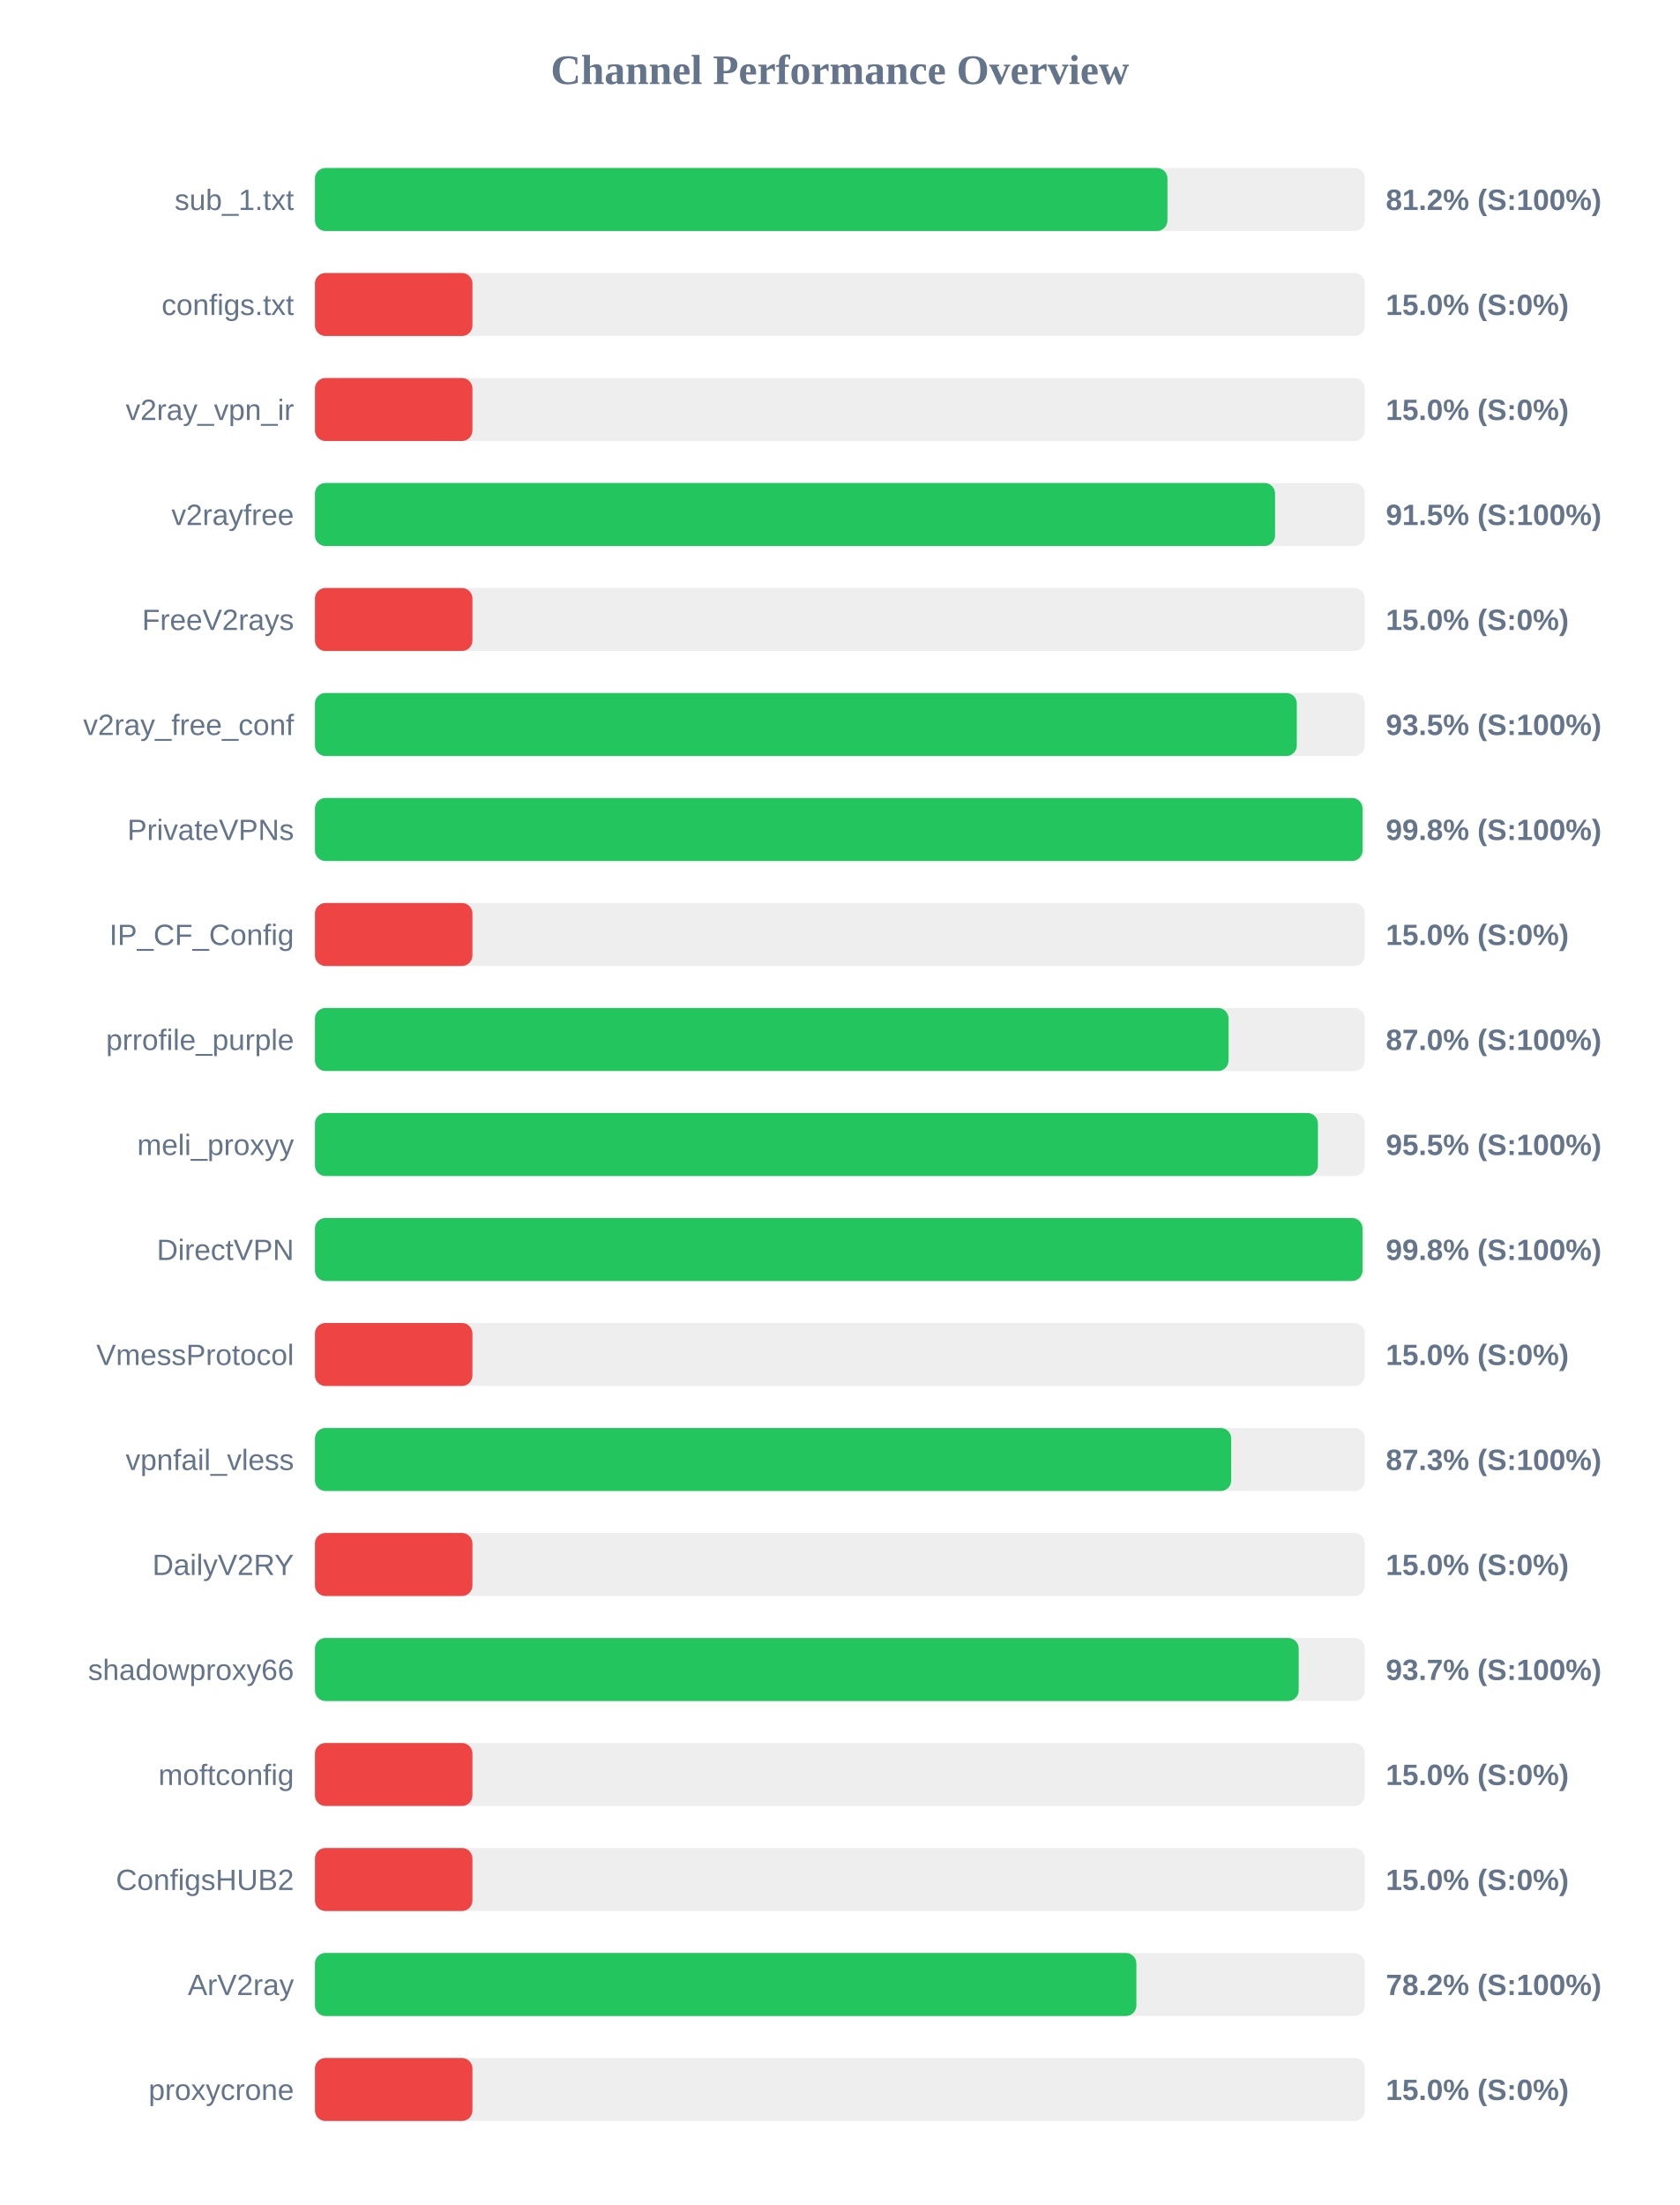
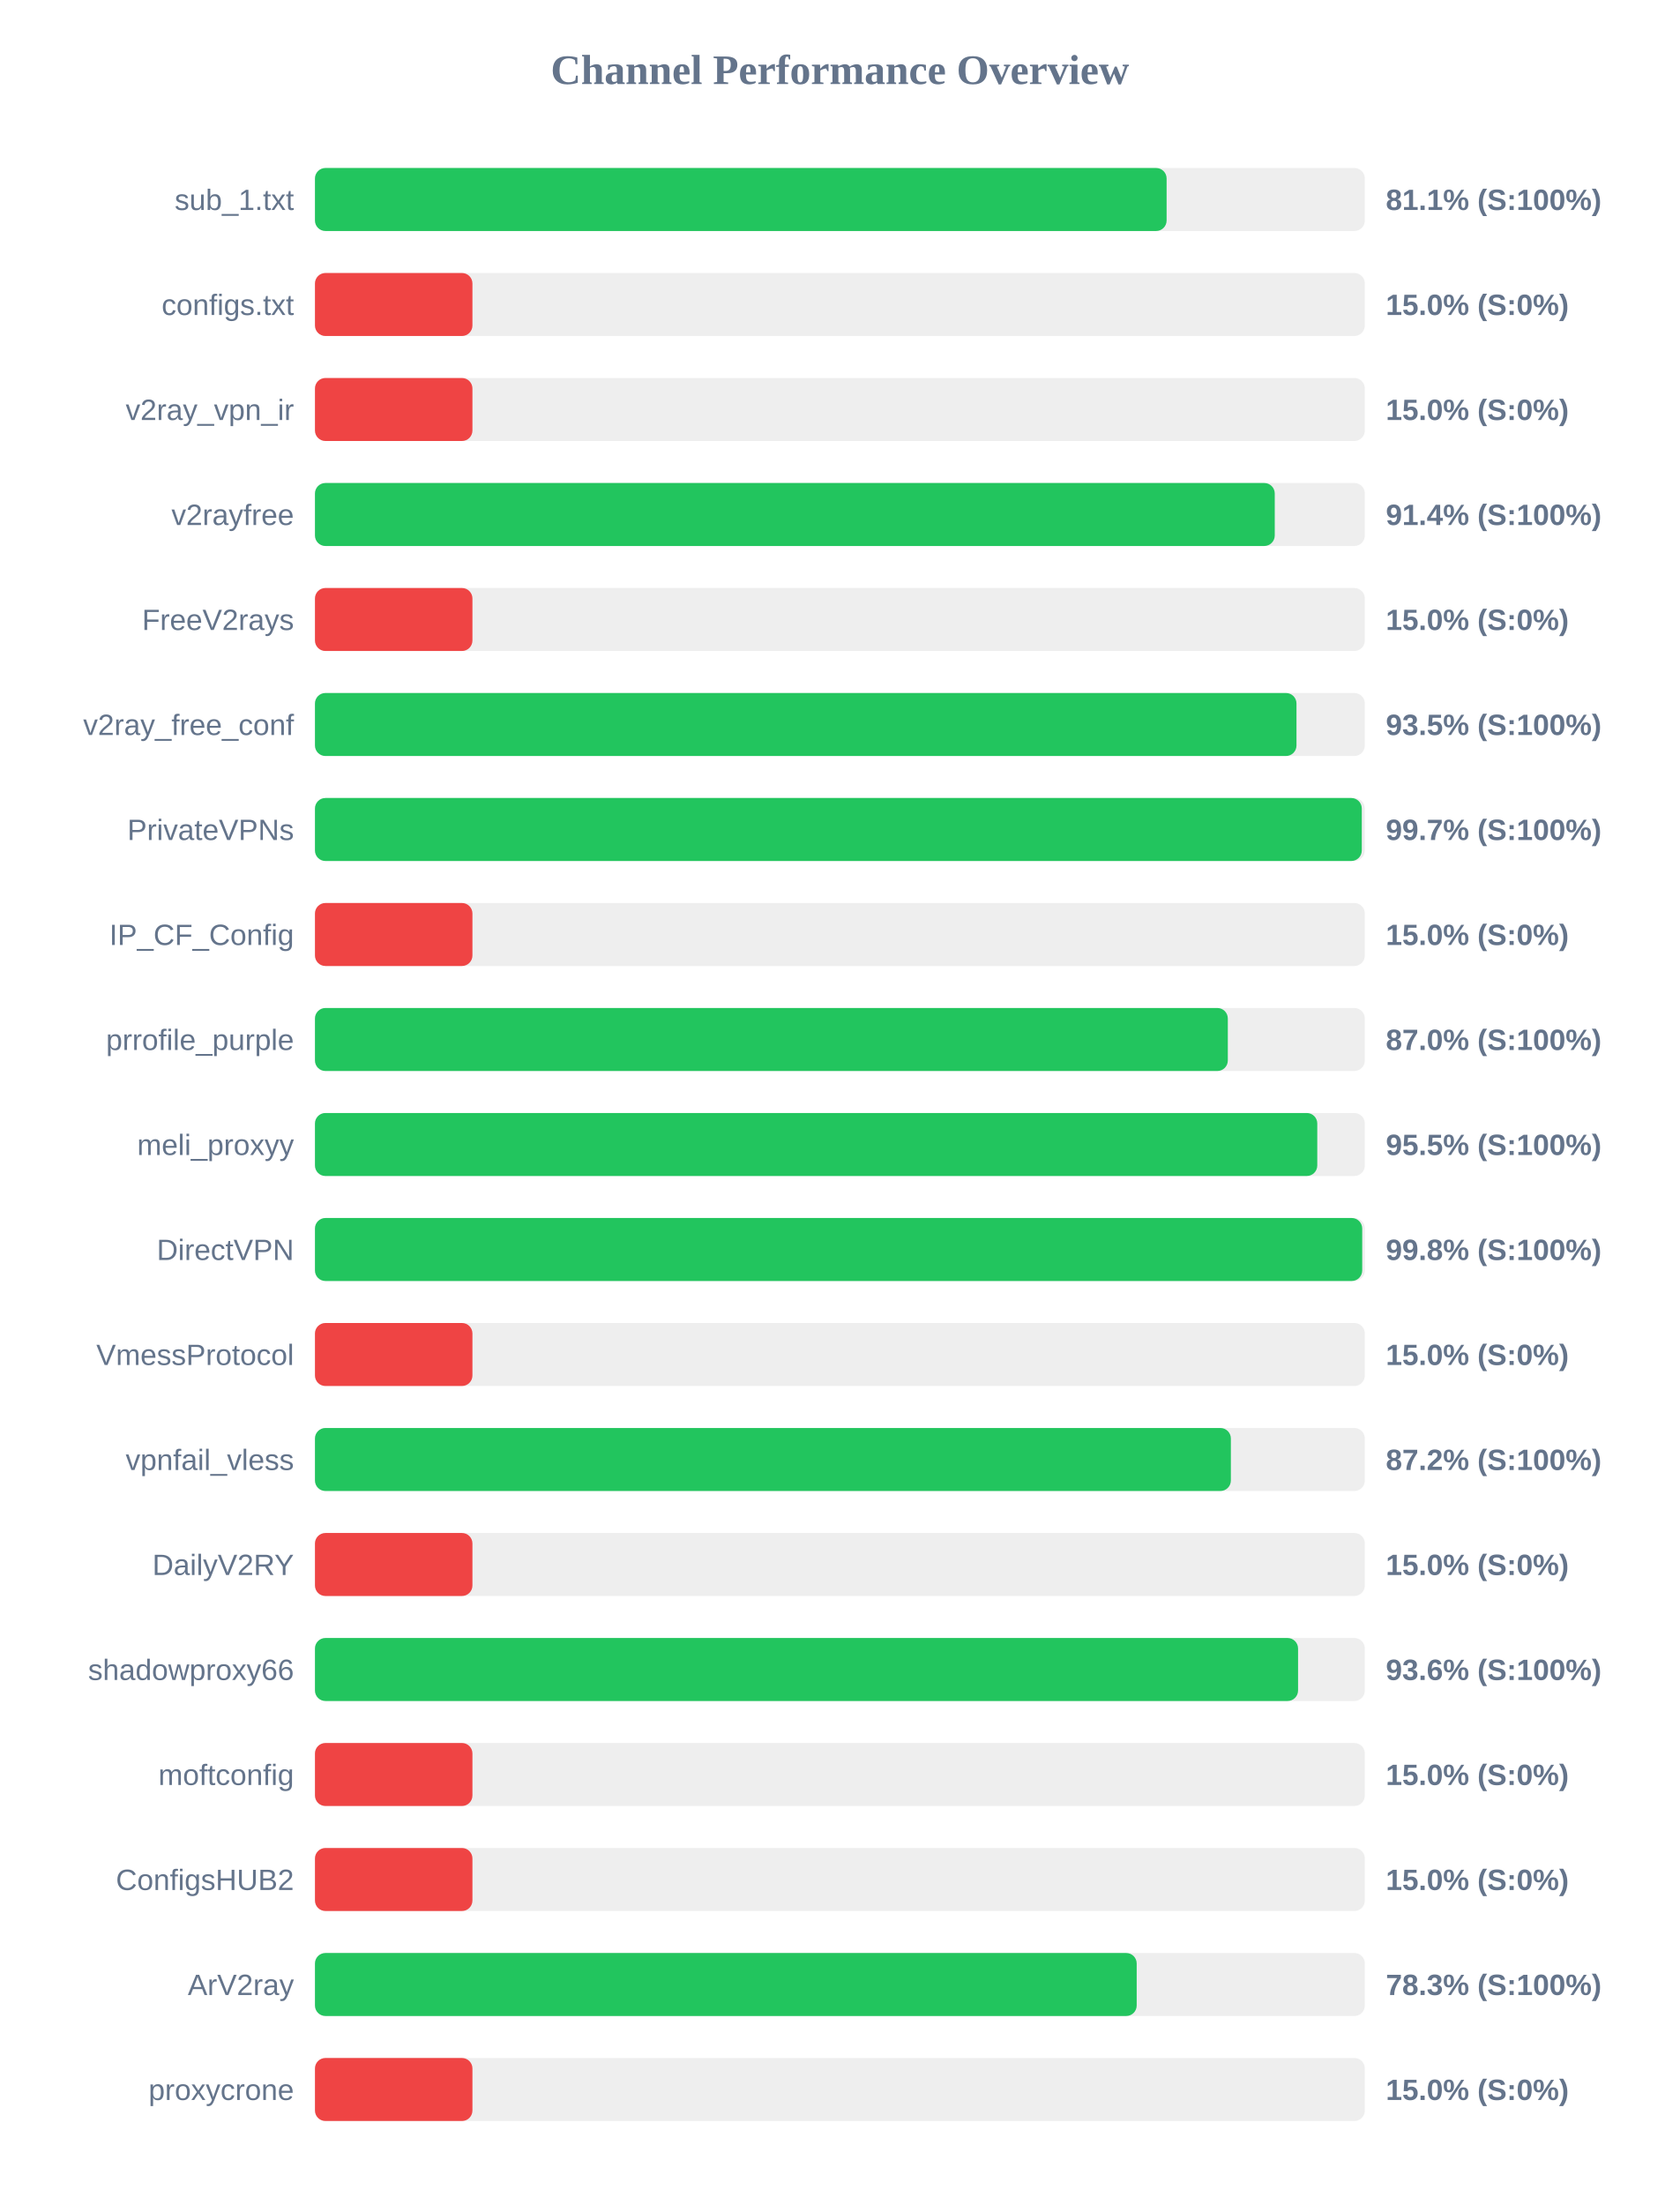
<svg xmlns="http://www.w3.org/2000/svg" width="800" height="1050" version="1.1">
  <style>
        .row { font: 14px Arial; fill: #64748b; }
        .score { font: bold 14px Arial; fill: #64748b; }
    </style>
  <text x="400" y="40" text-anchor="middle" font-size="20px" font-weight="bold" fill="#64748b">Channel Performance Overview</text>
  <rect x="150" y="80" width="500" height="30" fill="#eee" rx="5" />
-   <rect x="150" y="80" width="406.0" height="30" fill="#22c55e" rx="5" />
+   <rect x="150" y="80" width="405.6" height="30" fill="#22c55e" rx="5" />
  <text x="140" y="100" text-anchor="end" class="row">sub_1.txt</text>
-   <text x="660" y="100" text-anchor="start" class="score">81.2% (S:100%)</text>
+   <text x="660" y="100" text-anchor="start" class="score">81.1% (S:100%)</text>
  <rect x="150" y="130" width="500" height="30" fill="#eee" rx="5" />
  <rect x="150" y="130" width="75.0" height="30" fill="#ef4444" rx="5" />
  <text x="140" y="150" text-anchor="end" class="row">configs.txt</text>
  <text x="660" y="150" text-anchor="start" class="score">15.0% (S:0%)</text>
  <rect x="150" y="180" width="500" height="30" fill="#eee" rx="5" />
  <rect x="150" y="180" width="75.0" height="30" fill="#ef4444" rx="5" />
  <text x="140" y="200" text-anchor="end" class="row">v2ray_vpn_ir</text>
  <text x="660" y="200" text-anchor="start" class="score">15.0% (S:0%)</text>
  <rect x="150" y="230" width="500" height="30" fill="#eee" rx="5" />
-   <rect x="150" y="230" width="457.25" height="30" fill="#22c55e" rx="5" />
+   <rect x="150" y="230" width="457.1" height="30" fill="#22c55e" rx="5" />
  <text x="140" y="250" text-anchor="end" class="row">v2rayfree</text>
-   <text x="660" y="250" text-anchor="start" class="score">91.5% (S:100%)</text>
+   <text x="660" y="250" text-anchor="start" class="score">91.4% (S:100%)</text>
  <rect x="150" y="280" width="500" height="30" fill="#eee" rx="5" />
  <rect x="150" y="280" width="75.0" height="30" fill="#ef4444" rx="5" />
  <text x="140" y="300" text-anchor="end" class="row">FreeV2rays</text>
  <text x="660" y="300" text-anchor="start" class="score">15.0% (S:0%)</text>
  <rect x="150" y="330" width="500" height="30" fill="#eee" rx="5" />
-   <rect x="150" y="330" width="467.6" height="30" fill="#22c55e" rx="5" />
+   <rect x="150" y="330" width="467.45" height="30" fill="#22c55e" rx="5" />
  <text x="140" y="350" text-anchor="end" class="row">v2ray_free_conf</text>
  <text x="660" y="350" text-anchor="start" class="score">93.5% (S:100%)</text>
  <rect x="150" y="380" width="500" height="30" fill="#eee" rx="5" />
-   <rect x="150" y="380" width="498.9" height="30" fill="#22c55e" rx="5" />
+   <rect x="150" y="380" width="498.55" height="30" fill="#22c55e" rx="5" />
  <text x="140" y="400" text-anchor="end" class="row">PrivateVPNs</text>
-   <text x="660" y="400" text-anchor="start" class="score">99.8% (S:100%)</text>
+   <text x="660" y="400" text-anchor="start" class="score">99.7% (S:100%)</text>
  <rect x="150" y="430" width="500" height="30" fill="#eee" rx="5" />
  <rect x="150" y="430" width="75.0" height="30" fill="#ef4444" rx="5" />
  <text x="140" y="450" text-anchor="end" class="row">IP_CF_Config</text>
  <text x="660" y="450" text-anchor="start" class="score">15.0% (S:0%)</text>
  <rect x="150" y="480" width="500" height="30" fill="#eee" rx="5" />
-   <rect x="150" y="480" width="435.1" height="30" fill="#22c55e" rx="5" />
+   <rect x="150" y="480" width="434.75" height="30" fill="#22c55e" rx="5" />
  <text x="140" y="500" text-anchor="end" class="row">prrofile_purple</text>
  <text x="660" y="500" text-anchor="start" class="score">87.0% (S:100%)</text>
  <rect x="150" y="530" width="500" height="30" fill="#eee" rx="5" />
-   <rect x="150" y="530" width="477.65" height="30" fill="#22c55e" rx="5" />
+   <rect x="150" y="530" width="477.35" height="30" fill="#22c55e" rx="5" />
  <text x="140" y="550" text-anchor="end" class="row">meli_proxyy</text>
  <text x="660" y="550" text-anchor="start" class="score">95.5% (S:100%)</text>
  <rect x="150" y="580" width="500" height="30" fill="#eee" rx="5" />
-   <rect x="150" y="580" width="498.9" height="30" fill="#22c55e" rx="5" />
+   <rect x="150" y="580" width="498.75" height="30" fill="#22c55e" rx="5" />
  <text x="140" y="600" text-anchor="end" class="row">DirectVPN</text>
  <text x="660" y="600" text-anchor="start" class="score">99.8% (S:100%)</text>
  <rect x="150" y="630" width="500" height="30" fill="#eee" rx="5" />
  <rect x="150" y="630" width="75.0" height="30" fill="#ef4444" rx="5" />
  <text x="140" y="650" text-anchor="end" class="row">VmessProtocol</text>
  <text x="660" y="650" text-anchor="start" class="score">15.0% (S:0%)</text>
  <rect x="150" y="680" width="500" height="30" fill="#eee" rx="5" />
-   <rect x="150" y="680" width="436.35" height="30" fill="#22c55e" rx="5" />
+   <rect x="150" y="680" width="436.2" height="30" fill="#22c55e" rx="5" />
  <text x="140" y="700" text-anchor="end" class="row">vpnfail_vless</text>
-   <text x="660" y="700" text-anchor="start" class="score">87.3% (S:100%)</text>
+   <text x="660" y="700" text-anchor="start" class="score">87.2% (S:100%)</text>
  <rect x="150" y="730" width="500" height="30" fill="#eee" rx="5" />
  <rect x="150" y="730" width="75.0" height="30" fill="#ef4444" rx="5" />
  <text x="140" y="750" text-anchor="end" class="row">DailyV2RY</text>
  <text x="660" y="750" text-anchor="start" class="score">15.0% (S:0%)</text>
  <rect x="150" y="780" width="500" height="30" fill="#eee" rx="5" />
-   <rect x="150" y="780" width="468.5" height="30" fill="#22c55e" rx="5" />
+   <rect x="150" y="780" width="468.2" height="30" fill="#22c55e" rx="5" />
  <text x="140" y="800" text-anchor="end" class="row">shadowproxy66</text>
-   <text x="660" y="800" text-anchor="start" class="score">93.7% (S:100%)</text>
+   <text x="660" y="800" text-anchor="start" class="score">93.6% (S:100%)</text>
  <rect x="150" y="830" width="500" height="30" fill="#eee" rx="5" />
  <rect x="150" y="830" width="75.0" height="30" fill="#ef4444" rx="5" />
  <text x="140" y="850" text-anchor="end" class="row">moftconfig</text>
  <text x="660" y="850" text-anchor="start" class="score">15.0% (S:0%)</text>
  <rect x="150" y="880" width="500" height="30" fill="#eee" rx="5" />
  <rect x="150" y="880" width="75.0" height="30" fill="#ef4444" rx="5" />
  <text x="140" y="900" text-anchor="end" class="row">ConfigsHUB2</text>
  <text x="660" y="900" text-anchor="start" class="score">15.0% (S:0%)</text>
  <rect x="150" y="930" width="500" height="30" fill="#eee" rx="5" />
-   <rect x="150" y="930" width="391.2" height="30" fill="#22c55e" rx="5" />
+   <rect x="150" y="930" width="391.35" height="30" fill="#22c55e" rx="5" />
  <text x="140" y="950" text-anchor="end" class="row">ArV2ray</text>
-   <text x="660" y="950" text-anchor="start" class="score">78.2% (S:100%)</text>
+   <text x="660" y="950" text-anchor="start" class="score">78.3% (S:100%)</text>
  <rect x="150" y="980" width="500" height="30" fill="#eee" rx="5" />
  <rect x="150" y="980" width="75.0" height="30" fill="#ef4444" rx="5" />
  <text x="140" y="1000" text-anchor="end" class="row">proxycrone</text>
  <text x="660" y="1000" text-anchor="start" class="score">15.0% (S:0%)</text>
</svg>
